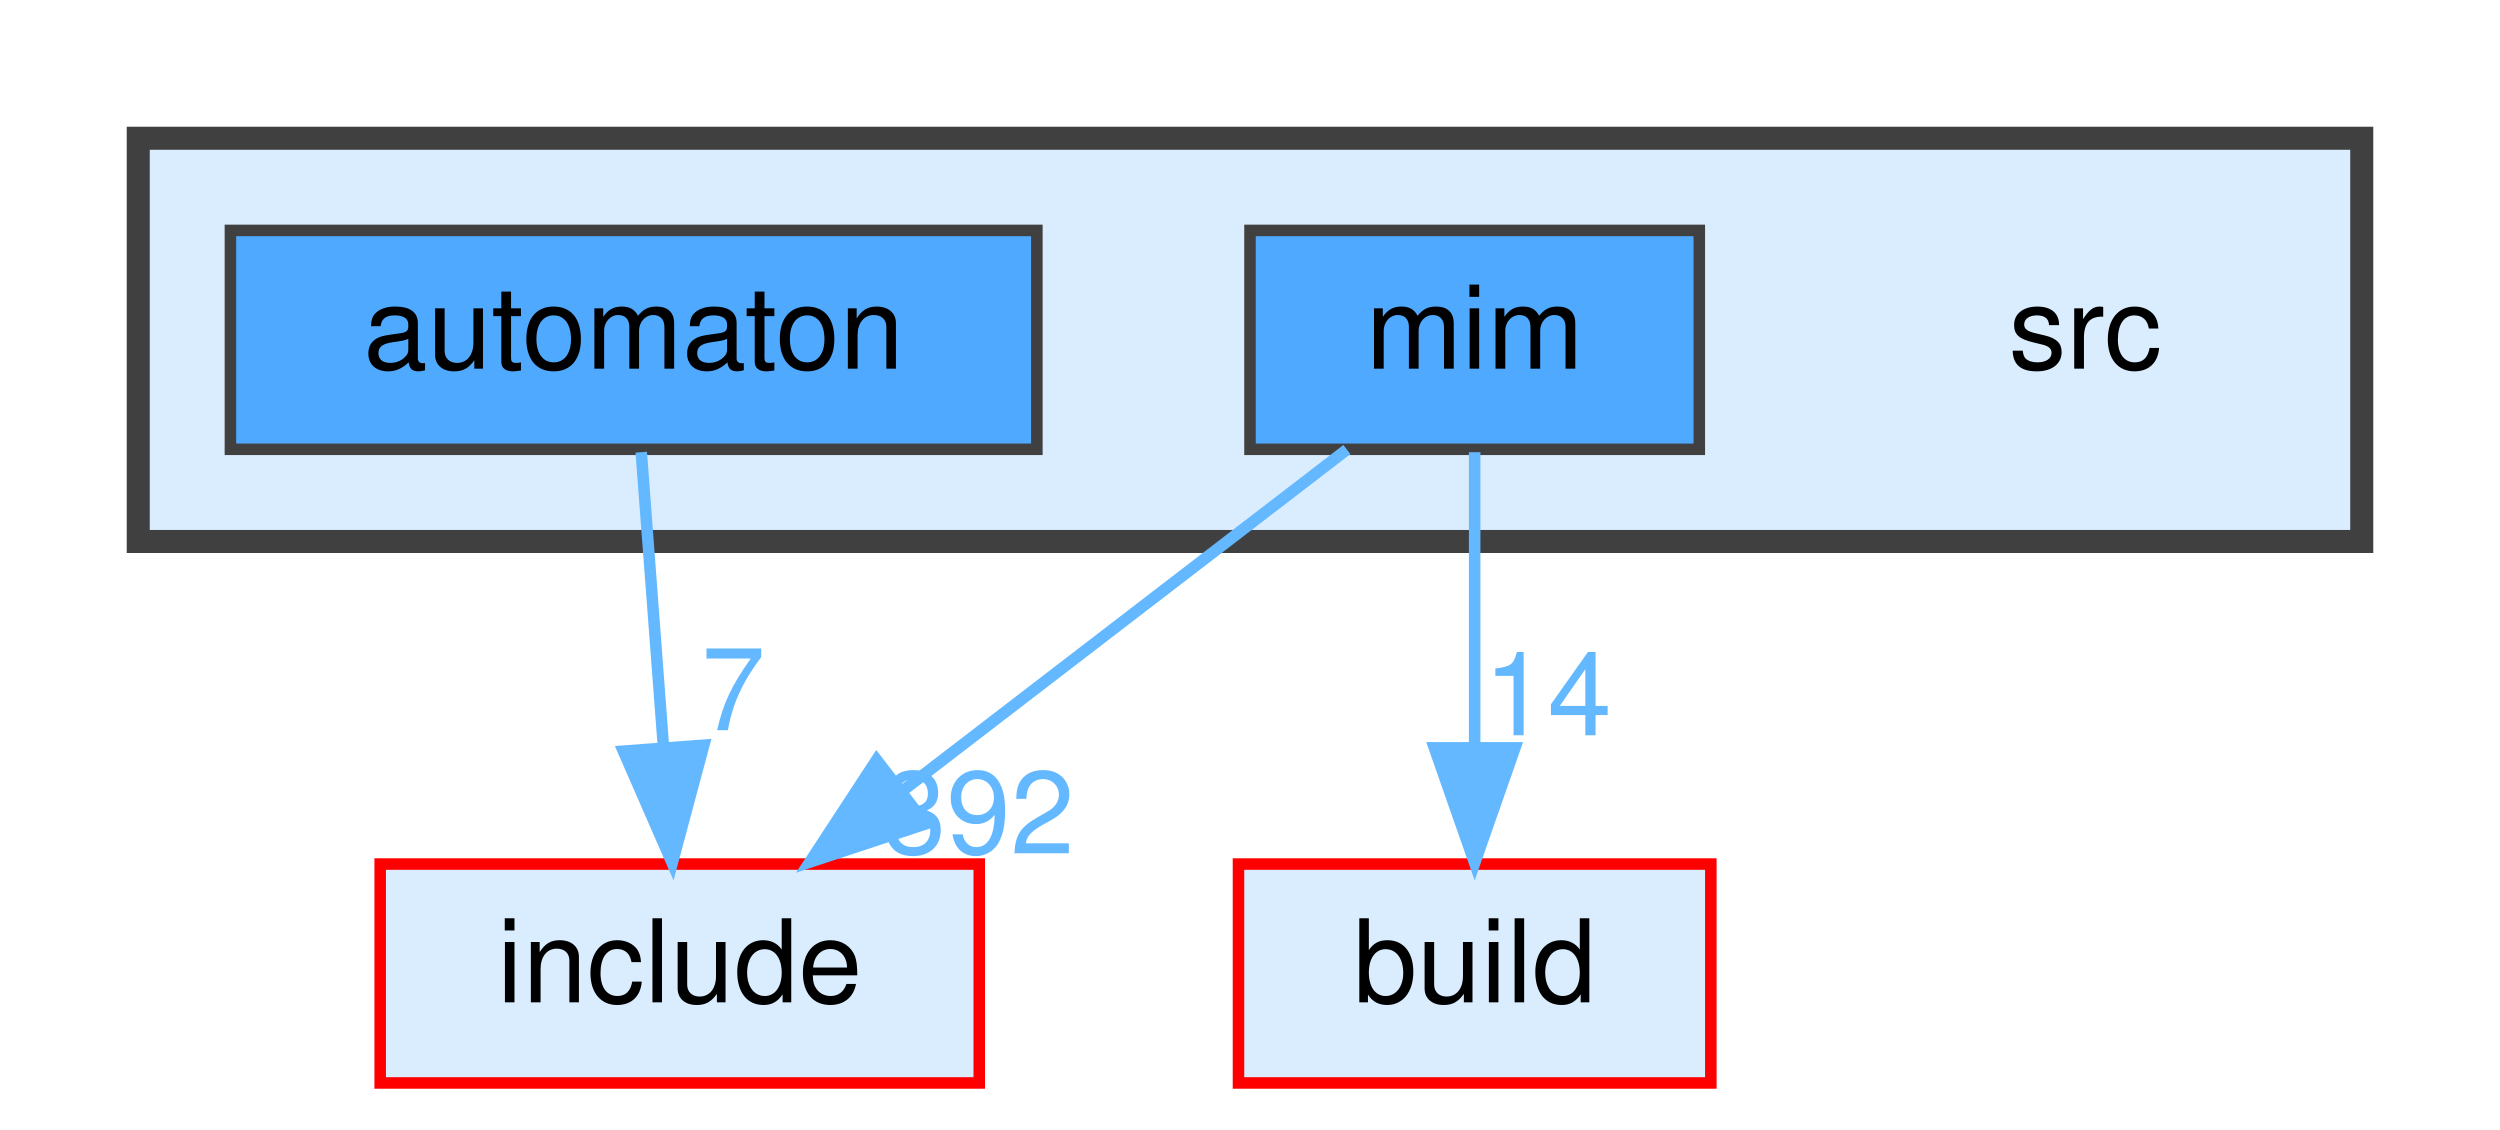
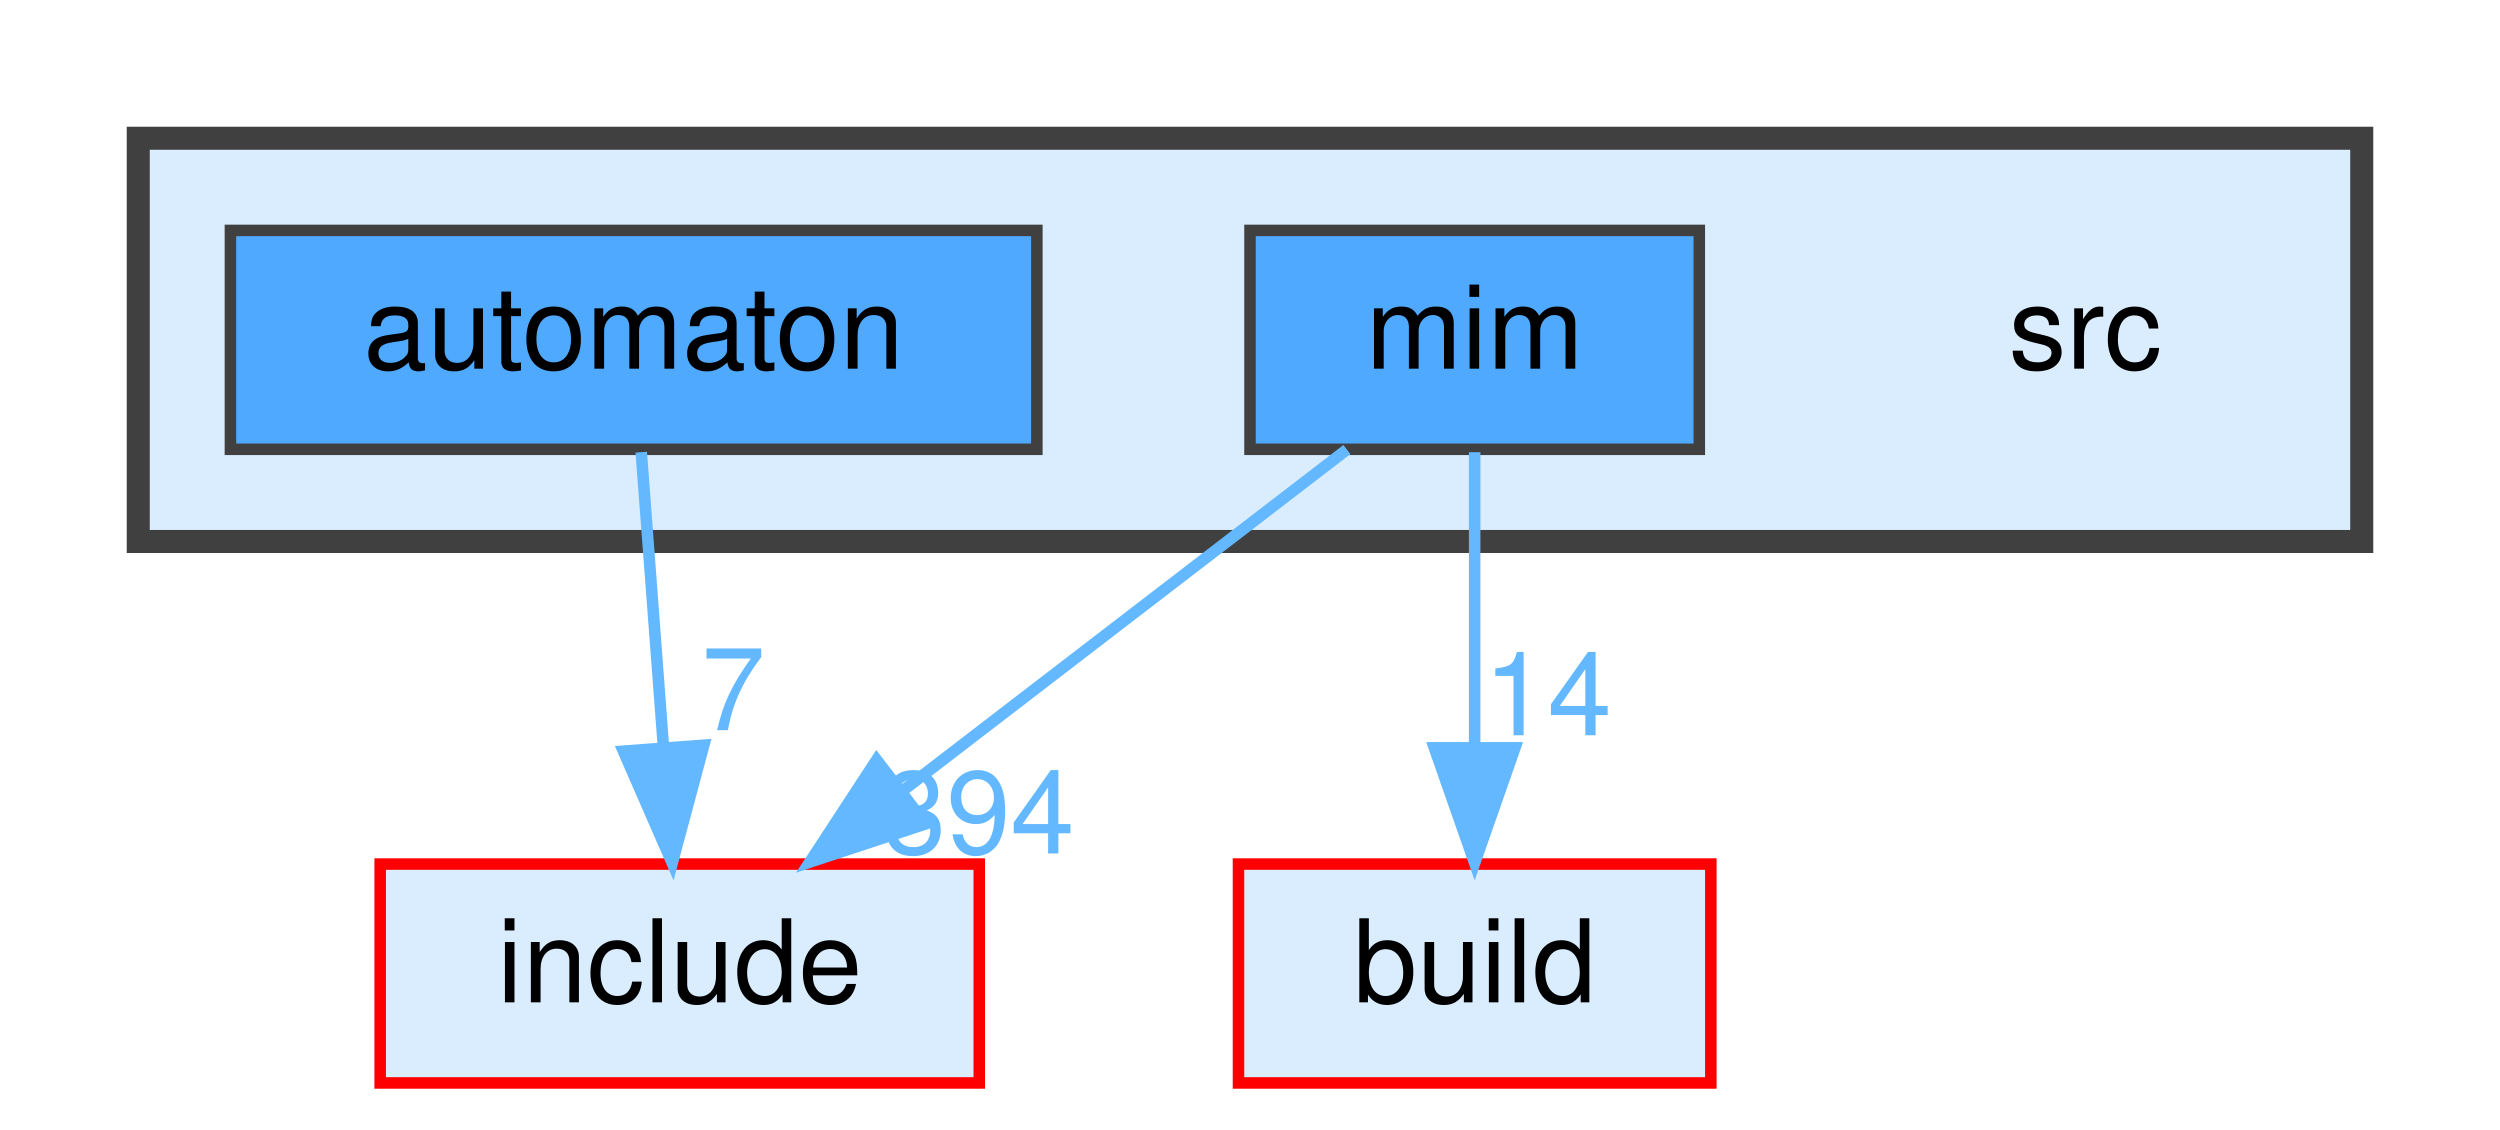
<svg xmlns="http://www.w3.org/2000/svg" xmlns:xlink="http://www.w3.org/1999/xlink" width="217pt" height="98pt" viewBox="0.00 0.00 217.00 98.00">
  <g id="page0,1_graph0" class="graph" transform="scale(1 1) rotate(0) translate(4 94)">
    <g id="clust1" class="cluster">
      <g id="a_clust1">
        <a xlink:href="dir_68267d1309a1af8e8297ef4c3efbcdba.html" target="_top">
          <polygon fill="#daedff" stroke="#404040" stroke-width="2" points="8,-47 8,-82 201,-82 201,-47 8,-47" />
        </a>
      </g>
    </g>
    <g id="node1" class="node">
      <text text-anchor="middle" x="177" y="-62" font-family="Helvetica,sans-Serif" font-size="10.00">src</text>
    </g>
    <g id="node2" class="node">
      <g id="a_node2">
        <a xlink:href="dir_712ca5f1616261472fee79278e88ee05.html" target="_top" xlink:title="automaton">
          <polygon fill="#4ea9ff" stroke="#404040" points="86,-74 16,-74 16,-55 86,-55 86,-74" />
          <text text-anchor="middle" x="51" y="-62" font-family="Helvetica,sans-Serif" font-size="10.00">automaton</text>
        </a>
      </g>
    </g>
    <g id="node5" class="node">
      <g id="a_node5">
        <a xlink:href="dir_d44c64559bbebec7f509842c48db8b23.html" target="_top" xlink:title="include">
          <polygon fill="#daedff" stroke="red" points="81,-19 29,-19 29,0 81,0 81,-19" />
          <text text-anchor="middle" x="55" y="-7" font-family="Helvetica,sans-Serif" font-size="10.00">include</text>
        </a>
      </g>
    </g>
    <g id="edge1" class="edge">
      <g id="a_edge1">
        <a xlink:href="dir_000009_000041.html" target="_top">
          <path fill="none" stroke="#63b8ff" d="M51.66,-54.75C52.18,-47.8 52.94,-37.85 53.59,-29.13" />
          <polygon fill="#63b8ff" stroke="#63b8ff" points="57.09,-29.32 54.35,-19.09 50.11,-28.8 57.09,-29.32" />
        </a>
      </g>
      <g id="a_edge1-headlabel">
        <a xlink:href="dir_000009_000041.html" target="_top" xlink:title="7">
          <text text-anchor="middle" x="59.65" y="-30.62" font-family="Helvetica,sans-Serif" font-size="10.00" fill="#63b8ff">7</text>
        </a>
      </g>
    </g>
    <g id="node3" class="node">
      <g id="a_node3">
        <a xlink:href="dir_3f6d0e947440f9d0b42426d30577ffdc.html" target="_top" xlink:title="mim">
          <polygon fill="#4ea9ff" stroke="#404040" points="143.5,-74 104.5,-74 104.5,-55 143.5,-55 143.5,-74" />
          <text text-anchor="middle" x="124" y="-62" font-family="Helvetica,sans-Serif" font-size="10.00">mim</text>
        </a>
      </g>
    </g>
    <g id="node4" class="node">
      <g id="a_node4">
        <a xlink:href="dir_4fef79e7177ba769987a8da36c892c5f.html" target="_top" xlink:title="build">
          <polygon fill="#daedff" stroke="red" points="144.5,-19 103.5,-19 103.5,0 144.5,0 144.5,-19" />
          <text text-anchor="middle" x="124" y="-7" font-family="Helvetica,sans-Serif" font-size="10.00">build</text>
        </a>
      </g>
    </g>
    <g id="edge2" class="edge">
      <g id="a_edge2">
        <a xlink:href="dir_000056_000017.html" target="_top">
          <path fill="none" stroke="#63b8ff" d="M124,-54.75C124,-47.8 124,-37.85 124,-29.13" />
          <polygon fill="#63b8ff" stroke="#63b8ff" points="127.5,-29.09 124,-19.09 120.5,-29.09 127.5,-29.09" />
        </a>
      </g>
      <g id="a_edge2-headlabel">
        <a xlink:href="dir_000056_000017.html" target="_top" xlink:title="14">
          <text text-anchor="middle" x="130.34" y="-30.18" font-family="Helvetica,sans-Serif" font-size="10.00" fill="#63b8ff">14</text>
        </a>
      </g>
    </g>
    <g id="edge3" class="edge">
      <g id="a_edge3">
        <a xlink:href="dir_000056_000041.html" target="_top">
          <path fill="none" stroke="#63b8ff" d="M112.91,-54.98C102.51,-47 86.74,-34.88 74.28,-25.31" />
          <polygon fill="#63b8ff" stroke="#63b8ff" points="76.35,-22.49 66.29,-19.17 72.09,-28.04 76.35,-22.49" />
        </a>
      </g>
      <g id="a_edge3-headlabel">
-         <a xlink:href="dir_000056_000041.html" target="_top" xlink:title="392">
-           <text text-anchor="middle" x="80.93" y="-19.92" font-family="Helvetica,sans-Serif" font-size="10.00" fill="#63b8ff">392</text>
+         <a xlink:href="dir_000056_000041.html" target="_top" xlink:title="394">
+           <text text-anchor="middle" x="80.93" y="-19.92" font-family="Helvetica,sans-Serif" font-size="10.00" fill="#63b8ff">394</text>
        </a>
      </g>
    </g>
  </g>
</svg>
